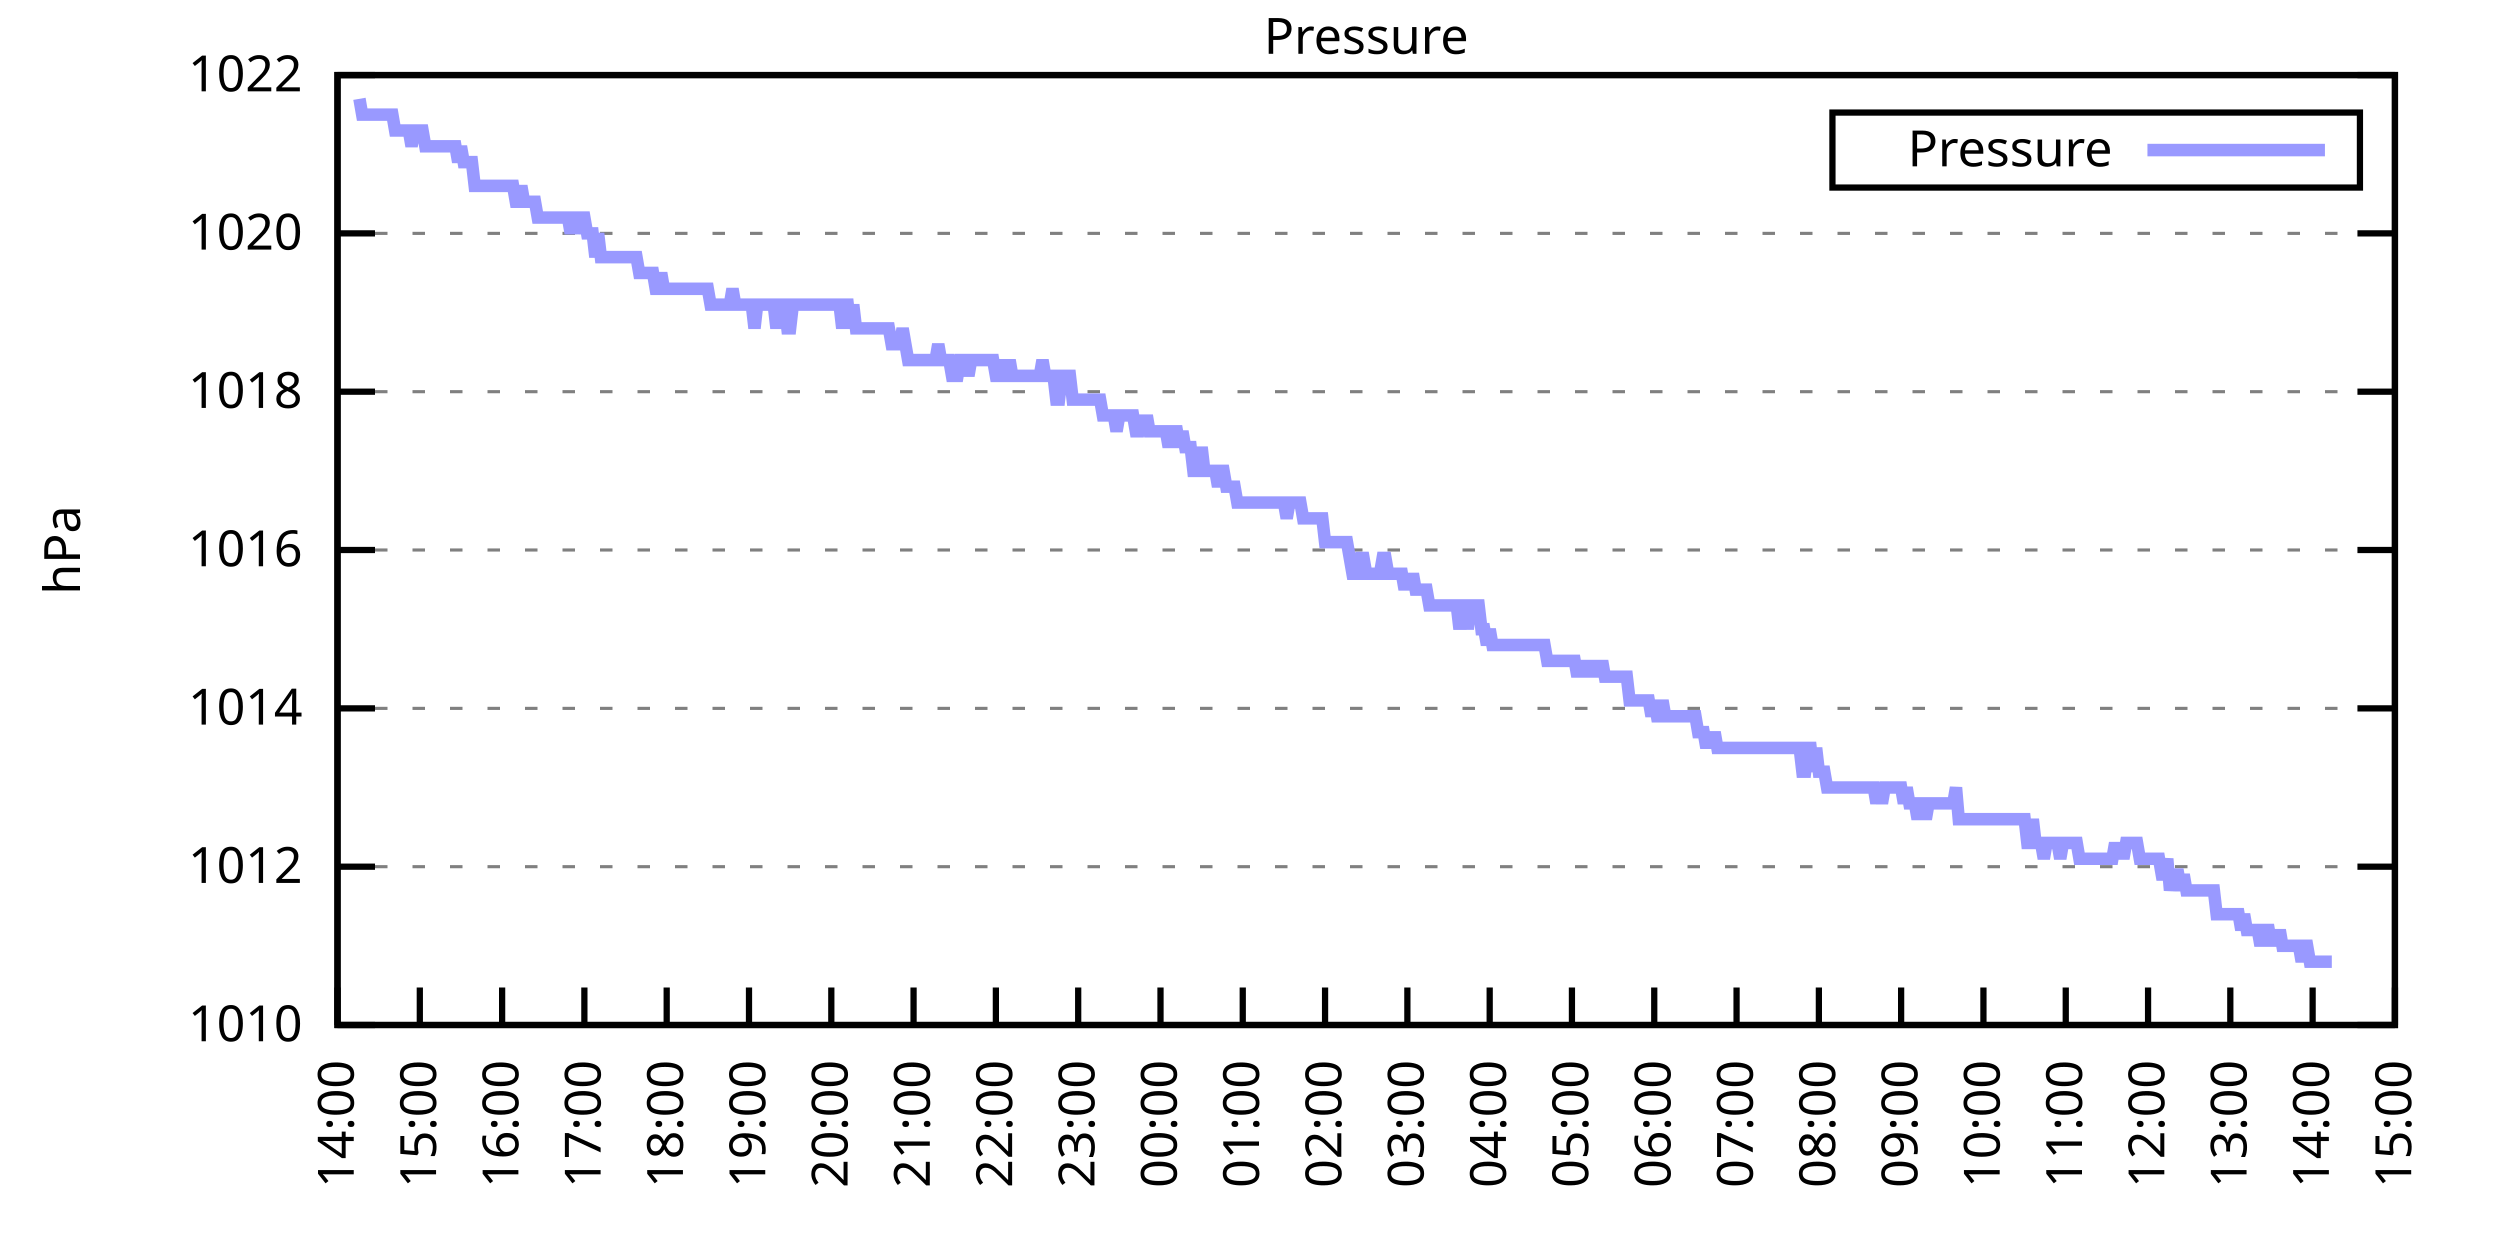
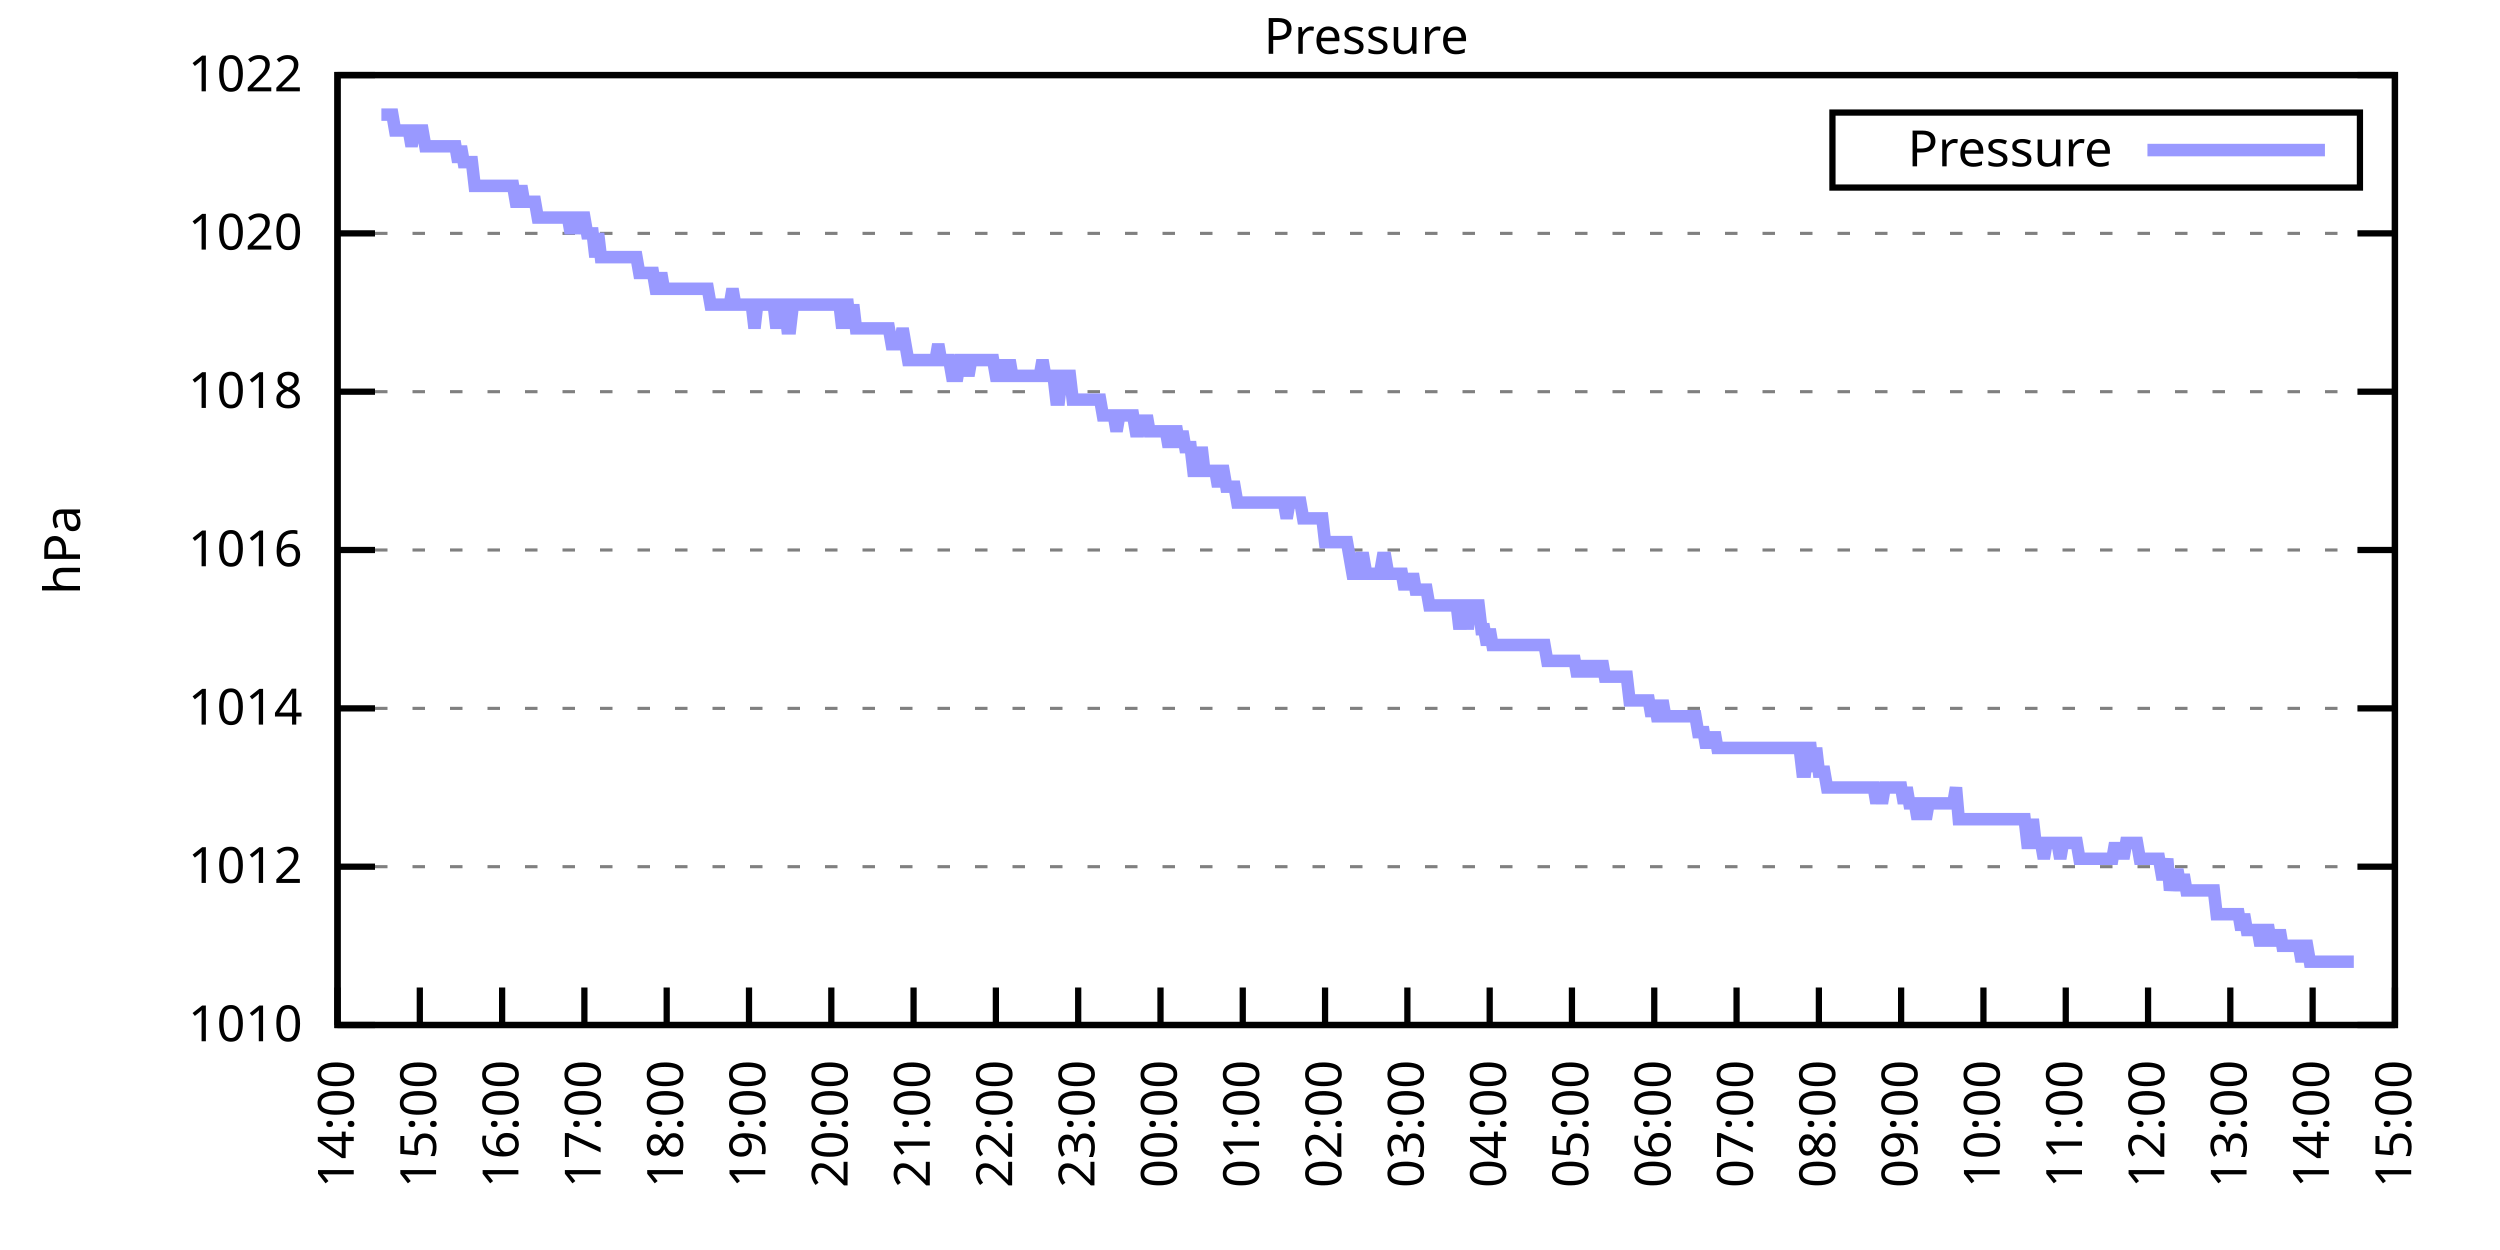
<svg xmlns="http://www.w3.org/2000/svg" xmlns:xlink="http://www.w3.org/1999/xlink" width="400" height="200" viewBox="0 0 400 200">
  <g id="gnuplot_canvas">
    <rect x="0" y="0" width="400" height="200" fill="none" />
    <defs>
      <circle id="gpDot" r="0.5" stroke-width="0.5" stroke="currentColor" />
      <path id="gpPt0" stroke-width="0.333" stroke="currentColor" d="M-1,0 h2 M0,-1 v2" />
      <path id="gpPt1" stroke-width="0.333" stroke="currentColor" d="M-1,-1 L1,1 M1,-1 L-1,1" />
      <path id="gpPt2" stroke-width="0.333" stroke="currentColor" d="M-1,0 L1,0 M0,-1 L0,1 M-1,-1 L1,1 M-1,1 L1,-1" />
      <rect id="gpPt3" stroke-width="0.333" stroke="currentColor" x="-1" y="-1" width="2" height="2" />
      <rect id="gpPt4" stroke-width="0.333" stroke="currentColor" fill="currentColor" x="-1" y="-1" width="2" height="2" />
      <circle id="gpPt5" stroke-width="0.333" stroke="currentColor" cx="0" cy="0" r="1" />
      <use xlink:href="#gpPt5" id="gpPt6" fill="currentColor" stroke="none" />
      <path id="gpPt7" stroke-width="0.333" stroke="currentColor" d="M0,-1.33 L-1.33,0.67 L1.33,0.67 z" />
      <use xlink:href="#gpPt7" id="gpPt8" fill="currentColor" stroke="none" />
      <use xlink:href="#gpPt7" id="gpPt9" stroke="currentColor" transform="rotate(180)" />
      <use xlink:href="#gpPt9" id="gpPt10" fill="currentColor" stroke="none" />
      <use xlink:href="#gpPt3" id="gpPt11" stroke="currentColor" transform="rotate(45)" />
      <use xlink:href="#gpPt11" id="gpPt12" fill="currentColor" stroke="none" />
      <path id="gpPt13" stroke-width="0.333" stroke="currentColor" d="M0,1.330 L1.265,0.411 L0.782,-1.067 L-0.782,-1.076 L-1.265,0.411 z" />
      <use xlink:href="#gpPt13" id="gpPt14" fill="currentColor" stroke="none" />
      <filter id="textbox" filterUnits="objectBoundingBox" x="0" y="0" height="1" width="1">
        <feFlood flood-color="white" flood-opacity="1" result="bgnd" />
        <feComposite in="SourceGraphic" in2="bgnd" operator="atop" />
      </filter>
      <filter id="greybox" filterUnits="objectBoundingBox" x="0" y="0" height="1" width="1">
        <feFlood flood-color="lightgrey" flood-opacity="1" result="grey" />
        <feComposite in="SourceGraphic" in2="grey" operator="atop" />
      </filter>
    </defs>
    <g fill="none" color="white" stroke="currentColor" stroke-width="1.00" stroke-linecap="butt" stroke-linejoin="miter">
</g>
    <g fill="none" color="black" stroke="currentColor" stroke-width="1.00" stroke-linecap="butt" stroke-linejoin="miter">
      <g stroke="none" shape-rendering="crispEdges">
        <polygon fill="rgb(255, 255, 255)" points="54.00,164.00 383.18,164.00 383.18,12.02 54.00,12.02 " />
      </g>
    </g>
    <g fill="none" color="black" stroke="currentColor" stroke-width="1.00" stroke-linecap="butt" stroke-linejoin="miter">
</g>
    <g fill="none" color="black" stroke="black" stroke-width="0.50" stroke-linecap="butt" stroke-linejoin="miter">
</g>
    <g fill="none" color="gray" stroke="currentColor" stroke-width="0.50" stroke-linecap="butt" stroke-linejoin="miter">
      <path stroke="gray" stroke-dasharray="2,4" class="gridline" d="M54.00,164.00 L383.19,164.00  " />
    </g>
    <g fill="none" color="gray" stroke="gray" stroke-width="1.00" stroke-linecap="butt" stroke-linejoin="miter">
</g>
    <g fill="none" color="black" stroke="currentColor" stroke-width="1.00" stroke-linecap="butt" stroke-linejoin="miter">
      <path stroke="black" d="M54.00,164.00 L60.00,164.00 M383.19,164.00 L377.19,164.00  " />
      <g transform="translate(48.40,166.60)" stroke="none" fill="black" font-family="Sans" font-size="8.00" text-anchor="end">
        <text>
          <tspan font-family="Sans"> 1010</tspan>
        </text>
      </g>
    </g>
    <g fill="none" color="black" stroke="currentColor" stroke-width="1.00" stroke-linecap="butt" stroke-linejoin="miter">
</g>
    <g fill="none" color="black" stroke="black" stroke-width="0.50" stroke-linecap="butt" stroke-linejoin="miter">
</g>
    <g fill="none" color="gray" stroke="currentColor" stroke-width="0.50" stroke-linecap="butt" stroke-linejoin="miter">
      <path stroke="gray" stroke-dasharray="2,4" class="gridline" d="M54.00,138.67 L383.19,138.67  " />
    </g>
    <g fill="none" color="gray" stroke="gray" stroke-width="1.00" stroke-linecap="butt" stroke-linejoin="miter">
</g>
    <g fill="none" color="black" stroke="currentColor" stroke-width="1.00" stroke-linecap="butt" stroke-linejoin="miter">
      <path stroke="black" d="M54.00,138.67 L60.00,138.67 M383.19,138.67 L377.19,138.67  " />
      <g transform="translate(48.40,141.27)" stroke="none" fill="black" font-family="Sans" font-size="8.00" text-anchor="end">
        <text>
          <tspan font-family="Sans"> 1012</tspan>
        </text>
      </g>
    </g>
    <g fill="none" color="black" stroke="currentColor" stroke-width="1.00" stroke-linecap="butt" stroke-linejoin="miter">
</g>
    <g fill="none" color="black" stroke="black" stroke-width="0.50" stroke-linecap="butt" stroke-linejoin="miter">
</g>
    <g fill="none" color="gray" stroke="currentColor" stroke-width="0.50" stroke-linecap="butt" stroke-linejoin="miter">
      <path stroke="gray" stroke-dasharray="2,4" class="gridline" d="M54.00,113.34 L383.19,113.34  " />
    </g>
    <g fill="none" color="gray" stroke="gray" stroke-width="1.00" stroke-linecap="butt" stroke-linejoin="miter">
</g>
    <g fill="none" color="black" stroke="currentColor" stroke-width="1.00" stroke-linecap="butt" stroke-linejoin="miter">
      <path stroke="black" d="M54.00,113.34 L60.00,113.34 M383.19,113.34 L377.19,113.34  " />
      <g transform="translate(48.40,115.94)" stroke="none" fill="black" font-family="Sans" font-size="8.00" text-anchor="end">
        <text>
          <tspan font-family="Sans"> 1014</tspan>
        </text>
      </g>
    </g>
    <g fill="none" color="black" stroke="currentColor" stroke-width="1.00" stroke-linecap="butt" stroke-linejoin="miter">
</g>
    <g fill="none" color="black" stroke="black" stroke-width="0.50" stroke-linecap="butt" stroke-linejoin="miter">
</g>
    <g fill="none" color="gray" stroke="currentColor" stroke-width="0.50" stroke-linecap="butt" stroke-linejoin="miter">
      <path stroke="gray" stroke-dasharray="2,4" class="gridline" d="M54.00,88.00 L383.19,88.00  " />
    </g>
    <g fill="none" color="gray" stroke="gray" stroke-width="1.00" stroke-linecap="butt" stroke-linejoin="miter">
</g>
    <g fill="none" color="black" stroke="currentColor" stroke-width="1.00" stroke-linecap="butt" stroke-linejoin="miter">
      <path stroke="black" d="M54.00,88.00 L60.00,88.00 M383.19,88.00 L377.19,88.00  " />
      <g transform="translate(48.40,90.60)" stroke="none" fill="black" font-family="Sans" font-size="8.00" text-anchor="end">
        <text>
          <tspan font-family="Sans"> 1016</tspan>
        </text>
      </g>
    </g>
    <g fill="none" color="black" stroke="currentColor" stroke-width="1.00" stroke-linecap="butt" stroke-linejoin="miter">
</g>
    <g fill="none" color="black" stroke="black" stroke-width="0.50" stroke-linecap="butt" stroke-linejoin="miter">
</g>
    <g fill="none" color="gray" stroke="currentColor" stroke-width="0.50" stroke-linecap="butt" stroke-linejoin="miter">
      <path stroke="gray" stroke-dasharray="2,4" class="gridline" d="M54.00,62.67 L383.19,62.67  " />
    </g>
    <g fill="none" color="gray" stroke="gray" stroke-width="1.00" stroke-linecap="butt" stroke-linejoin="miter">
</g>
    <g fill="none" color="black" stroke="currentColor" stroke-width="1.00" stroke-linecap="butt" stroke-linejoin="miter">
      <path stroke="black" d="M54.00,62.67 L60.00,62.67 M383.19,62.67 L377.19,62.67  " />
      <g transform="translate(48.40,65.27)" stroke="none" fill="black" font-family="Sans" font-size="8.00" text-anchor="end">
        <text>
          <tspan font-family="Sans"> 1018</tspan>
        </text>
      </g>
    </g>
    <g fill="none" color="black" stroke="currentColor" stroke-width="1.00" stroke-linecap="butt" stroke-linejoin="miter">
</g>
    <g fill="none" color="black" stroke="black" stroke-width="0.50" stroke-linecap="butt" stroke-linejoin="miter">
</g>
    <g fill="none" color="gray" stroke="currentColor" stroke-width="0.50" stroke-linecap="butt" stroke-linejoin="miter">
      <path stroke="gray" stroke-dasharray="2,4" class="gridline" d="M54.00,37.34 L383.19,37.34  " />
    </g>
    <g fill="none" color="gray" stroke="gray" stroke-width="1.00" stroke-linecap="butt" stroke-linejoin="miter">
</g>
    <g fill="none" color="black" stroke="currentColor" stroke-width="1.00" stroke-linecap="butt" stroke-linejoin="miter">
      <path stroke="black" d="M54.00,37.34 L60.00,37.34 M383.19,37.34 L377.19,37.34  " />
      <g transform="translate(48.40,39.94)" stroke="none" fill="black" font-family="Sans" font-size="8.00" text-anchor="end">
        <text>
          <tspan font-family="Sans"> 1020</tspan>
        </text>
      </g>
    </g>
    <g fill="none" color="black" stroke="currentColor" stroke-width="1.00" stroke-linecap="butt" stroke-linejoin="miter">
</g>
    <g fill="none" color="black" stroke="black" stroke-width="0.50" stroke-linecap="butt" stroke-linejoin="miter">
</g>
    <g fill="none" color="gray" stroke="currentColor" stroke-width="0.50" stroke-linecap="butt" stroke-linejoin="miter">
      <path stroke="gray" stroke-dasharray="2,4" class="gridline" d="M54.00,12.01 L383.19,12.01  " />
    </g>
    <g fill="none" color="gray" stroke="gray" stroke-width="1.00" stroke-linecap="butt" stroke-linejoin="miter">
</g>
    <g fill="none" color="black" stroke="currentColor" stroke-width="1.00" stroke-linecap="butt" stroke-linejoin="miter">
      <path stroke="black" d="M54.00,12.01 L60.00,12.01 M383.19,12.01 L377.19,12.01  " />
      <g transform="translate(48.40,14.61)" stroke="none" fill="black" font-family="Sans" font-size="8.00" text-anchor="end">
        <text>
          <tspan font-family="Sans"> 1022</tspan>
        </text>
      </g>
    </g>
    <g fill="none" color="black" stroke="currentColor" stroke-width="1.00" stroke-linecap="butt" stroke-linejoin="miter">
      <path stroke="black" d="M54.00,164.00 L54.00,158.00  " />
      <g transform="translate(56.60,169.60) rotate(270.00)" stroke="none" fill="black" font-family="Sans" font-size="8.00" text-anchor="end">
        <text>
          <tspan font-family="Sans">14:00</tspan>
        </text>
      </g>
    </g>
    <g fill="none" color="black" stroke="currentColor" stroke-width="1.00" stroke-linecap="butt" stroke-linejoin="miter">
      <path stroke="black" d="M67.17,164.00 L67.17,158.00  " />
      <g transform="translate(69.77,169.60) rotate(270.00)" stroke="none" fill="black" font-family="Sans" font-size="8.00" text-anchor="end">
        <text>
          <tspan font-family="Sans">15:00</tspan>
        </text>
      </g>
    </g>
    <g fill="none" color="black" stroke="currentColor" stroke-width="1.00" stroke-linecap="butt" stroke-linejoin="miter">
      <path stroke="black" d="M80.34,164.00 L80.34,158.00  " />
      <g transform="translate(82.94,169.60) rotate(270.00)" stroke="none" fill="black" font-family="Sans" font-size="8.00" text-anchor="end">
        <text>
          <tspan font-family="Sans">16:00</tspan>
        </text>
      </g>
    </g>
    <g fill="none" color="black" stroke="currentColor" stroke-width="1.00" stroke-linecap="butt" stroke-linejoin="miter">
      <path stroke="black" d="M93.50,164.00 L93.50,158.00  " />
      <g transform="translate(96.10,169.60) rotate(270.00)" stroke="none" fill="black" font-family="Sans" font-size="8.00" text-anchor="end">
        <text>
          <tspan font-family="Sans">17:00</tspan>
        </text>
      </g>
    </g>
    <g fill="none" color="black" stroke="currentColor" stroke-width="1.00" stroke-linecap="butt" stroke-linejoin="miter">
      <path stroke="black" d="M106.67,164.00 L106.67,158.00  " />
      <g transform="translate(109.27,169.60) rotate(270.00)" stroke="none" fill="black" font-family="Sans" font-size="8.00" text-anchor="end">
        <text>
          <tspan font-family="Sans">18:00</tspan>
        </text>
      </g>
    </g>
    <g fill="none" color="black" stroke="currentColor" stroke-width="1.00" stroke-linecap="butt" stroke-linejoin="miter">
      <path stroke="black" d="M119.84,164.00 L119.84,158.00  " />
      <g transform="translate(122.44,169.60) rotate(270.00)" stroke="none" fill="black" font-family="Sans" font-size="8.00" text-anchor="end">
        <text>
          <tspan font-family="Sans">19:00</tspan>
        </text>
      </g>
    </g>
    <g fill="none" color="black" stroke="currentColor" stroke-width="1.00" stroke-linecap="butt" stroke-linejoin="miter">
      <path stroke="black" d="M133.01,164.00 L133.01,158.00  " />
      <g transform="translate(135.61,169.60) rotate(270.00)" stroke="none" fill="black" font-family="Sans" font-size="8.00" text-anchor="end">
        <text>
          <tspan font-family="Sans">20:00</tspan>
        </text>
      </g>
    </g>
    <g fill="none" color="black" stroke="currentColor" stroke-width="1.00" stroke-linecap="butt" stroke-linejoin="miter">
      <path stroke="black" d="M146.17,164.00 L146.17,158.00  " />
      <g transform="translate(148.77,169.60) rotate(270.00)" stroke="none" fill="black" font-family="Sans" font-size="8.00" text-anchor="end">
        <text>
          <tspan font-family="Sans">21:00</tspan>
        </text>
      </g>
    </g>
    <g fill="none" color="black" stroke="currentColor" stroke-width="1.00" stroke-linecap="butt" stroke-linejoin="miter">
      <path stroke="black" d="M159.34,164.00 L159.34,158.00  " />
      <g transform="translate(161.94,169.60) rotate(270.00)" stroke="none" fill="black" font-family="Sans" font-size="8.00" text-anchor="end">
        <text>
          <tspan font-family="Sans">22:00</tspan>
        </text>
      </g>
    </g>
    <g fill="none" color="black" stroke="currentColor" stroke-width="1.00" stroke-linecap="butt" stroke-linejoin="miter">
      <path stroke="black" d="M172.51,164.00 L172.51,158.00  " />
      <g transform="translate(175.11,169.60) rotate(270.00)" stroke="none" fill="black" font-family="Sans" font-size="8.00" text-anchor="end">
        <text>
          <tspan font-family="Sans">23:00</tspan>
        </text>
      </g>
    </g>
    <g fill="none" color="black" stroke="currentColor" stroke-width="1.00" stroke-linecap="butt" stroke-linejoin="miter">
      <path stroke="black" d="M185.68,164.00 L185.68,158.00  " />
      <g transform="translate(188.28,169.60) rotate(270.00)" stroke="none" fill="black" font-family="Sans" font-size="8.00" text-anchor="end">
        <text>
          <tspan font-family="Sans">00:00</tspan>
        </text>
      </g>
    </g>
    <g fill="none" color="black" stroke="currentColor" stroke-width="1.00" stroke-linecap="butt" stroke-linejoin="miter">
      <path stroke="black" d="M198.84,164.00 L198.84,158.00  " />
      <g transform="translate(201.44,169.60) rotate(270.00)" stroke="none" fill="black" font-family="Sans" font-size="8.00" text-anchor="end">
        <text>
          <tspan font-family="Sans">01:00</tspan>
        </text>
      </g>
    </g>
    <g fill="none" color="black" stroke="currentColor" stroke-width="1.00" stroke-linecap="butt" stroke-linejoin="miter">
      <path stroke="black" d="M212.01,164.00 L212.01,158.00  " />
      <g transform="translate(214.61,169.60) rotate(270.00)" stroke="none" fill="black" font-family="Sans" font-size="8.00" text-anchor="end">
        <text>
          <tspan font-family="Sans">02:00</tspan>
        </text>
      </g>
    </g>
    <g fill="none" color="black" stroke="currentColor" stroke-width="1.00" stroke-linecap="butt" stroke-linejoin="miter">
      <path stroke="black" d="M225.18,164.00 L225.18,158.00  " />
      <g transform="translate(227.78,169.60) rotate(270.00)" stroke="none" fill="black" font-family="Sans" font-size="8.00" text-anchor="end">
        <text>
          <tspan font-family="Sans">03:00</tspan>
        </text>
      </g>
    </g>
    <g fill="none" color="black" stroke="currentColor" stroke-width="1.00" stroke-linecap="butt" stroke-linejoin="miter">
      <path stroke="black" d="M238.35,164.00 L238.35,158.00  " />
      <g transform="translate(240.95,169.60) rotate(270.00)" stroke="none" fill="black" font-family="Sans" font-size="8.00" text-anchor="end">
        <text>
          <tspan font-family="Sans">04:00</tspan>
        </text>
      </g>
    </g>
    <g fill="none" color="black" stroke="currentColor" stroke-width="1.00" stroke-linecap="butt" stroke-linejoin="miter">
      <path stroke="black" d="M251.51,164.00 L251.51,158.00  " />
      <g transform="translate(254.11,169.60) rotate(270.00)" stroke="none" fill="black" font-family="Sans" font-size="8.00" text-anchor="end">
        <text>
          <tspan font-family="Sans">05:00</tspan>
        </text>
      </g>
    </g>
    <g fill="none" color="black" stroke="currentColor" stroke-width="1.00" stroke-linecap="butt" stroke-linejoin="miter">
      <path stroke="black" d="M264.68,164.00 L264.68,158.00  " />
      <g transform="translate(267.28,169.60) rotate(270.00)" stroke="none" fill="black" font-family="Sans" font-size="8.00" text-anchor="end">
        <text>
          <tspan font-family="Sans">06:00</tspan>
        </text>
      </g>
    </g>
    <g fill="none" color="black" stroke="currentColor" stroke-width="1.00" stroke-linecap="butt" stroke-linejoin="miter">
      <path stroke="black" d="M277.85,164.00 L277.85,158.00  " />
      <g transform="translate(280.45,169.60) rotate(270.00)" stroke="none" fill="black" font-family="Sans" font-size="8.00" text-anchor="end">
        <text>
          <tspan font-family="Sans">07:00</tspan>
        </text>
      </g>
    </g>
    <g fill="none" color="black" stroke="currentColor" stroke-width="1.00" stroke-linecap="butt" stroke-linejoin="miter">
      <path stroke="black" d="M291.02,164.00 L291.02,158.00  " />
      <g transform="translate(293.62,169.60) rotate(270.00)" stroke="none" fill="black" font-family="Sans" font-size="8.00" text-anchor="end">
        <text>
          <tspan font-family="Sans">08:00</tspan>
        </text>
      </g>
    </g>
    <g fill="none" color="black" stroke="currentColor" stroke-width="1.00" stroke-linecap="butt" stroke-linejoin="miter">
      <path stroke="black" d="M304.18,164.00 L304.18,158.00  " />
      <g transform="translate(306.78,169.60) rotate(270.00)" stroke="none" fill="black" font-family="Sans" font-size="8.00" text-anchor="end">
        <text>
          <tspan font-family="Sans">09:00</tspan>
        </text>
      </g>
    </g>
    <g fill="none" color="black" stroke="currentColor" stroke-width="1.00" stroke-linecap="butt" stroke-linejoin="miter">
      <path stroke="black" d="M317.35,164.00 L317.35,158.00  " />
      <g transform="translate(319.95,169.60) rotate(270.00)" stroke="none" fill="black" font-family="Sans" font-size="8.00" text-anchor="end">
        <text>
          <tspan font-family="Sans">10:00</tspan>
        </text>
      </g>
    </g>
    <g fill="none" color="black" stroke="currentColor" stroke-width="1.00" stroke-linecap="butt" stroke-linejoin="miter">
      <path stroke="black" d="M330.52,164.00 L330.52,158.00  " />
      <g transform="translate(333.12,169.60) rotate(270.00)" stroke="none" fill="black" font-family="Sans" font-size="8.00" text-anchor="end">
        <text>
          <tspan font-family="Sans">11:00</tspan>
        </text>
      </g>
    </g>
    <g fill="none" color="black" stroke="currentColor" stroke-width="1.00" stroke-linecap="butt" stroke-linejoin="miter">
      <path stroke="black" d="M343.69,164.00 L343.69,158.00  " />
      <g transform="translate(346.29,169.60) rotate(270.00)" stroke="none" fill="black" font-family="Sans" font-size="8.00" text-anchor="end">
        <text>
          <tspan font-family="Sans">12:00</tspan>
        </text>
      </g>
    </g>
    <g fill="none" color="black" stroke="currentColor" stroke-width="1.00" stroke-linecap="butt" stroke-linejoin="miter">
      <path stroke="black" d="M356.85,164.00 L356.85,158.00  " />
      <g transform="translate(359.45,169.60) rotate(270.00)" stroke="none" fill="black" font-family="Sans" font-size="8.00" text-anchor="end">
        <text>
          <tspan font-family="Sans">13:00</tspan>
        </text>
      </g>
    </g>
    <g fill="none" color="black" stroke="currentColor" stroke-width="1.00" stroke-linecap="butt" stroke-linejoin="miter">
      <path stroke="black" d="M370.02,164.00 L370.02,158.00  " />
      <g transform="translate(372.62,169.60) rotate(270.00)" stroke="none" fill="black" font-family="Sans" font-size="8.00" text-anchor="end">
        <text>
          <tspan font-family="Sans">14:00</tspan>
        </text>
      </g>
    </g>
    <g fill="none" color="black" stroke="currentColor" stroke-width="1.00" stroke-linecap="butt" stroke-linejoin="miter">
      <path stroke="black" d="M383.19,164.00 L383.19,158.00  " />
      <g transform="translate(385.79,169.60) rotate(270.00)" stroke="none" fill="black" font-family="Sans" font-size="8.00" text-anchor="end">
        <text>
          <tspan font-family="Sans">15:00</tspan>
        </text>
      </g>
    </g>
    <g fill="none" color="black" stroke="currentColor" stroke-width="1.00" stroke-linecap="butt" stroke-linejoin="miter">
</g>
    <g fill="none" color="black" stroke="currentColor" stroke-width="1.00" stroke-linecap="butt" stroke-linejoin="miter">
      <path stroke="black" d="M54.00,12.01 L54.00,164.00 L383.19,164.00 L383.19,12.01 L54.00,12.01 Z  " />
    </g>
    <g fill="none" color="black" stroke="currentColor" stroke-width="1.00" stroke-linecap="butt" stroke-linejoin="miter">
</g>
    <g fill="none" color="black" stroke="currentColor" stroke-width="1.00" stroke-linecap="butt" stroke-linejoin="miter">
      <path stroke="black" d="M293.19,30.01 L293.19,18.01 L377.59,18.01 L377.59,30.01 L293.19,30.01 Z  " />
    </g>
    <g id="Pressure_plot_1">
      <g fill="none" color="white" stroke="black" stroke-width="2.00" stroke-linecap="butt" stroke-linejoin="miter">
</g>
      <g fill="none" color="black" stroke="currentColor" stroke-width="2.00" stroke-linecap="butt" stroke-linejoin="miter">
        <g transform="translate(337.99,26.61)" stroke="none" fill="black" font-family="Sans" font-size="8.00" text-anchor="end">
          <text>
            <tspan font-family="Sans">Pressure</tspan>
          </text>
        </g>
      </g>
      <g fill="none" color="black" stroke="currentColor" stroke-width="2.00" stroke-linecap="butt" stroke-linejoin="miter">
-         <path stroke="rgb(153, 153, 255)" d="M343.59,24.01 L371.99,24.01 M57.51,15.81 L57.95,18.34 L58.39,18.34 L58.83,18.34 L59.27,18.34 L59.71,18.34   L60.14,18.34 L60.58,18.34 L61.02,18.34 L61.46,18.34 L61.90,18.34 L62.34,18.34 L62.78,18.34 L63.22,20.88   L63.66,20.88 L64.10,20.88 L64.53,20.88 L64.97,20.88 L65.41,20.88 L65.85,23.41 L66.29,20.88 L66.73,20.88   L67.17,20.88 L67.61,20.88 L68.05,23.41 L68.48,23.41 L68.92,23.41 L69.36,23.41 L69.80,23.41 L70.24,23.41   L70.68,23.41 L71.12,23.41 L71.56,23.41 L72.00,23.41 L72.43,23.41 L72.87,23.41 L73.31,25.94 L73.75,23.41   L74.19,25.94 L74.63,25.94 L75.07,25.94 L75.51,25.94 L75.95,29.74 L76.38,29.74 L76.82,29.74 L77.26,29.74   L77.70,29.74 L78.14,29.74 L78.58,29.74 L79.02,29.74 L79.46,29.74 L79.90,29.74 L80.34,29.74 L80.77,29.74   L81.21,29.74 L81.65,29.74 L82.09,29.74 L82.53,32.28 L82.97,32.28 L83.41,29.74 L83.85,32.28 L84.29,32.28   L84.72,32.28 L85.16,32.28 L85.60,32.28 L86.04,34.81 L86.48,34.81 L86.92,34.81 L87.36,34.81 L87.80,34.81   L88.24,34.81 L88.67,34.81 L89.11,34.81 L89.55,34.81 L89.99,34.81 L90.43,34.81 L90.87,34.81 L91.31,37.34   L91.75,34.81 L92.19,34.81 L92.62,37.34 L93.06,34.81 L93.50,34.81 L93.94,37.34 L94.38,37.34 L94.82,37.34   L95.26,41.14 L95.70,37.34 L96.14,41.14 L96.58,41.14 L97.01,41.14 L97.45,41.14 L97.89,41.14 L98.33,41.14   L98.77,41.14 L99.21,41.14 L99.65,41.14 L100.09,41.14 L100.53,41.14 L100.96,41.14 L101.40,41.14 L101.84,41.14   L102.28,43.67 L102.72,43.67 L103.16,43.67 L103.60,43.67 L104.04,43.67 L104.48,43.67 L104.91,46.21 L105.35,46.21   L105.79,43.67 L106.23,46.21 L106.67,46.21 L107.11,46.21 L107.55,46.21 L107.99,46.21 L108.43,46.21 L108.87,46.21   L109.30,46.21 L109.74,46.21 L110.18,46.21 L110.62,46.21 L111.06,46.21 L111.50,46.21 L111.94,46.21 L112.38,46.21   L112.82,46.21 L113.25,46.21 L113.69,48.74 L114.13,48.74 L114.57,48.74 L115.01,48.74 L115.45,48.74 L115.89,48.74   L116.33,48.74 L116.77,48.74 L117.20,46.21 L117.64,48.74 L118.08,48.74 L118.52,48.74 L118.96,48.74 L119.40,48.74   L119.84,48.74 L120.28,48.74 L120.72,52.54 L121.15,48.74 L121.59,48.74 L122.03,48.74 L122.47,48.74 L122.91,48.74   L123.35,48.74 L123.79,48.74 L124.23,52.54 L124.67,48.74 L125.11,48.74 L125.54,48.74 L125.98,52.54 L126.42,52.54   L126.86,48.74 L127.30,48.74 L127.74,48.74 L128.18,48.74 L128.62,48.74 L129.06,48.74 L129.49,48.74 L129.93,48.74   L130.37,48.74 L130.81,48.74 L131.25,48.74 L131.69,48.74 L132.13,48.74 L132.57,48.74 L133.01,48.74 L133.44,48.74   L133.88,48.74 L134.32,48.74 L134.76,52.54 L135.20,48.74 L135.64,48.74 L136.08,52.54 L136.52,48.74 L136.96,52.54   L137.39,52.54 L137.83,52.54 L138.27,52.54 L138.71,52.54 L139.15,52.54 L139.59,52.54 L140.03,52.54 L140.47,52.54   L140.91,52.54 L141.35,52.54 L141.78,52.54 L142.22,52.54 L142.66,55.07 L143.10,55.07 L143.54,55.07 L143.98,55.07   L144.42,52.54 L144.86,55.07 L145.30,57.61 L145.73,57.61 L146.17,57.61 L146.61,57.61 L147.05,57.61 L147.49,57.61   L147.93,57.61 L148.37,57.61 L148.81,57.61 L149.25,57.61 L149.68,57.61 L150.12,55.07 L150.56,57.61 L151.00,57.61   L151.44,57.61 L151.88,57.61 L152.32,60.14 L152.76,60.14 L153.20,60.14 L153.63,57.61 L154.07,57.61 L154.51,57.61   L154.95,60.14 L155.39,57.61 L155.83,57.61 L156.27,57.61 L156.71,57.61 L157.15,57.61 L157.59,57.61 L158.02,57.61   L158.46,57.61 L158.90,57.61 L159.34,60.14 L159.78,60.14 L160.22,57.61 L160.66,60.14 L161.10,60.14 L161.54,57.61   L161.97,60.14 L162.41,60.14 L162.85,60.14 L163.29,60.14 L163.73,60.14 L164.17,60.14 L164.61,60.14 L165.05,60.14   L165.49,60.14 L165.92,60.14 L166.36,60.14 L166.80,57.61 L167.24,60.14 L167.68,60.14 L168.12,60.14 L168.56,60.14   L169.00,63.94 L169.44,63.94 L169.87,60.14 L170.31,60.14 L170.75,60.14 L171.19,60.14 L171.63,63.94 L172.07,63.94   L172.51,63.94 L172.95,63.94 L173.39,63.94 L173.83,63.94 L174.26,63.94 L174.70,63.94 L175.14,63.94 L175.58,63.94   L176.02,63.94 L176.46,66.47 L176.90,66.47 L177.34,66.47 L177.78,66.47 L178.21,66.47 L178.65,69.01 L179.09,66.47   L179.53,66.47 L179.97,66.47 L180.41,66.47 L180.85,66.47 L181.29,66.47 L181.73,69.01 L182.16,69.01 L182.60,66.47   L183.04,69.01 L183.48,66.47 L183.92,69.01 L184.36,69.01 L184.80,69.01 L185.24,69.01 L185.68,69.01 L186.11,69.01   L186.55,69.01 L186.99,71.54 L187.43,69.01 L187.87,69.01 L188.31,69.01 L188.75,71.54 L189.19,69.01 L189.63,71.54   L190.07,71.54 L190.50,71.54 L190.94,75.34 L191.38,75.34 L191.82,75.34 L192.26,71.54 L192.70,75.34 L193.14,75.34   L193.58,75.34 L194.02,75.34 L194.45,75.34 L194.89,77.87 L195.33,75.34 L195.77,75.34 L196.21,77.87 L196.65,77.87   L197.09,77.87 L197.53,77.87 L197.97,80.41 L198.40,80.41 L198.84,80.41 L199.28,80.41 L199.72,80.41 L200.16,80.41   L200.60,80.41 L201.04,80.41 L201.48,80.41 L201.92,80.41 L202.35,80.41 L202.79,80.41 L203.23,80.41 L203.67,80.41   L204.11,80.41 L204.55,80.41 L204.99,80.41 L205.43,80.41 L205.87,82.94 L206.31,80.41 L206.74,80.41 L207.18,80.41   L207.62,80.41 L208.06,80.41 L208.50,82.94 L208.94,82.94 L209.38,82.94 L209.82,82.94 L210.26,82.94 L210.69,82.94   L211.13,82.94 L211.57,82.94 L212.01,86.74 L212.45,86.74 L212.89,86.74 L213.33,86.74 L213.77,86.74 L214.21,86.74   L214.64,86.74 L215.08,86.74 L215.52,86.74 L215.96,89.27 L216.40,91.80 L216.84,91.80 L217.28,91.80 L217.72,89.27   L218.16,89.27 L218.60,91.80 L219.03,91.80 L219.47,91.80 L219.91,91.80 L220.35,91.80 L220.79,91.80 L221.23,89.27   L221.67,89.27 L222.11,91.80 L222.55,91.80 L222.98,91.80 L223.42,91.80 L223.86,91.80 L224.30,91.80 L224.74,94.34   L225.18,91.80 L225.62,94.34 L226.06,91.80 L226.50,94.34 L226.93,94.34 L227.37,94.34 L227.81,94.34 L228.25,94.34   L228.69,96.87 L229.13,96.87 L229.57,96.87 L230.01,96.87 L230.45,96.87 L230.88,96.87 L231.32,96.87 L231.76,96.87   L232.20,96.87 L232.64,96.87 L233.08,96.87 L233.52,100.67 L233.96,96.87 L234.40,96.87 L234.84,100.67 L235.27,96.87   L235.71,96.87 L236.15,96.87 L236.59,96.87 L237.03,100.67 L237.47,100.67 L237.91,103.20 L238.35,100.67 L238.79,103.20   L239.22,103.20 L239.66,103.20 L240.10,103.20 L240.54,103.20 L240.98,103.20 L241.42,103.20 L241.86,103.20 L242.30,103.20   L242.74,103.20 L243.17,103.20 L243.61,103.20 L244.05,103.20 L244.49,103.20 L244.93,103.20 L245.37,103.20 L245.81,103.20   L246.25,103.20 L246.69,103.20 L247.12,103.20 L247.56,105.74 L248.00,105.74 L248.44,105.74 L248.88,105.74 L249.32,105.74   L249.76,105.74 L250.20,105.74 L250.64,105.74 L251.08,105.74 L251.51,105.74 L251.95,105.74 L252.39,108.27 L252.83,105.74   L253.27,108.27 L253.71,105.74 L254.15,108.27 L254.59,105.74 L255.03,108.27 L255.46,105.74 L255.90,108.27 L256.34,105.74   L256.78,108.27 L257.22,108.27 L257.66,108.27 L258.10,108.27 L258.54,108.27 L258.98,108.27 L259.41,108.27 L259.85,108.27   L260.29,108.27 L260.73,112.07 L261.17,112.07 L261.61,112.07 L262.05,112.07 L262.49,112.07 L262.93,112.07 L263.36,112.07   L263.80,112.07 L264.24,114.60 L264.68,112.07 L265.12,114.60 L265.56,114.60 L266.00,112.07 L266.44,114.60 L266.88,114.60   L267.32,114.60 L267.75,114.60 L268.19,114.60 L268.63,114.60 L269.07,114.60 L269.51,114.60 L269.95,114.60 L270.39,114.60   L270.83,114.60 L271.27,114.60 L271.70,117.14 L272.14,117.14 L272.58,117.14 L273.02,119.67 L273.46,117.14 L273.90,119.67   L274.34,117.14 L274.78,119.67 L275.22,119.67 L275.65,119.67 L276.09,119.67 L276.53,119.67 L276.97,119.67 L277.41,119.67   L277.85,119.67 L278.29,119.67 L278.73,119.67 L279.17,119.67 L279.60,119.67 L280.04,119.67 L280.48,119.67 L280.92,119.67   L281.36,119.67 L281.80,119.67 L282.24,119.67 L282.68,119.67 L283.12,119.67 L283.56,119.67 L283.99,119.67 L284.43,119.67   L284.87,119.67 L285.31,119.67 L285.75,119.67 L286.19,119.67 L286.63,119.67 L287.07,119.67 L287.51,119.67 L287.94,119.67   L288.38,123.47 L288.82,123.47 L289.26,119.67 L289.70,119.67 L290.14,123.47 L290.58,119.67 L291.02,123.47 L291.46,123.47   L291.89,123.47 L292.33,126.00 L292.77,126.00 L293.21,126.00 L293.65,126.00 L294.09,126.00 L294.53,126.00 L294.97,126.00   L295.41,126.00 L295.84,126.00 L296.28,126.00 L296.72,126.00 L297.16,126.00 L297.60,126.00 L298.04,126.00 L298.48,126.00   L298.92,126.00 L299.36,126.00 L299.80,126.00 L300.23,128.54 L300.67,126.00 L301.11,128.54 L301.55,126.00 L301.99,126.00   L302.43,126.00 L302.87,126.00 L303.31,126.00 L303.75,126.00 L304.18,126.00 L304.62,128.54 L305.06,126.00 L305.50,128.54   L305.94,128.54 L306.38,128.54 L306.82,131.07 L307.26,128.54 L307.70,128.54 L308.13,131.07 L308.57,128.54 L309.01,128.54   L309.45,128.54 L309.89,128.54 L310.33,128.54 L310.77,128.54 L311.21,128.54 L311.65,128.54 L312.08,128.54 L312.52,128.54   L312.96,126.00 L313.40,131.07 L313.84,131.07 L314.28,131.07 L314.72,131.07 L315.16,131.07 L315.60,131.07 L316.04,131.07   L316.47,131.07 L316.91,131.07 L317.35,131.07 L317.79,131.07 L318.23,131.07 L318.67,131.07 L319.11,131.07 L319.55,131.07   L319.99,131.07 L320.42,131.07 L320.86,131.07 L321.30,131.07 L321.74,131.07 L322.18,131.07 L322.62,131.07 L323.06,131.07   L323.50,131.07 L323.94,131.07 L324.37,134.87 L324.81,134.87 L325.25,131.07 L325.69,134.87 L326.13,134.87 L326.57,134.87   L327.01,137.40 L327.45,134.87 L327.89,134.87 L328.33,134.87 L328.76,134.87 L329.20,134.87 L329.64,137.40 L330.08,134.87   L330.52,134.87 L330.96,134.87 L331.40,134.87 L331.84,134.87 L332.28,134.87 L332.71,137.40 L333.15,137.40 L333.59,137.40   L334.03,137.40 L334.47,137.40 L334.91,137.40 L335.35,137.40 L335.79,137.40 L336.23,137.40 L336.66,137.40 L337.10,137.40   L337.54,137.40 L337.98,137.40 L338.42,134.87 L338.86,137.40 L339.30,134.87 L339.74,137.40 L340.18,134.87 L340.61,134.87   L341.05,134.87 L341.49,134.87 L341.93,134.87 L342.37,137.40 L342.81,137.40 L343.25,137.40 L343.69,137.40 L344.13,137.40   L344.57,137.40 L345.00,137.40 L345.44,137.40 L345.88,139.93 L346.32,139.93 L346.76,137.40 L347.20,142.47 L347.64,139.93   L348.08,139.93 L348.52,139.93 L348.95,142.47 L349.39,139.93 L349.83,142.47 L350.27,142.47 L350.71,142.47 L351.15,142.47   L351.59,142.47 L352.03,142.47 L352.47,142.47 L352.90,142.47 L353.34,142.47 L353.78,142.47 L354.22,142.47 L354.66,146.27   L355.10,146.27 L355.54,146.27 L355.98,146.27 L356.42,146.27 L356.85,146.27 L357.29,146.27 L357.73,146.27 L358.17,146.27   L358.61,148.80 L359.05,146.27 L359.49,148.80 L359.93,148.80 L360.37,148.80 L360.81,148.80 L361.24,148.80 L361.68,151.33   L362.12,148.80 L362.56,148.80 L363.00,148.80 L363.44,151.33 L363.88,148.80 L364.32,151.33 L364.76,148.80 L365.19,151.33   L365.63,151.33 L366.07,151.33 L366.51,151.33 L366.95,151.33 L367.39,151.33 L367.83,151.33 L368.27,153.87 L368.71,151.33   L369.14,151.33 L369.58,153.87 L370.02,153.87 L370.46,153.87 L370.90,153.87 L371.34,153.87 L371.78,153.87 L372.22,153.87   L372.66,153.87 L373.09,153.87  " />
+         <path stroke="rgb(153, 153, 255)" d="M343.59,24.01 L371.99,24.01 M61.02,18.34 L61.46,18.34 L61.90,18.34 L62.34,18.34 L62.78,18.34 L63.22,20.88   L63.66,20.88 L64.10,20.88 L64.53,20.88 L64.97,20.88 L65.41,20.88 L65.85,23.41 L66.29,20.88 L66.73,20.88   L67.17,20.88 L67.61,20.88 L68.05,23.41 L68.48,23.41 L68.92,23.41 L69.36,23.41 L69.80,23.41 L70.24,23.41   L70.68,23.41 L71.12,23.41 L71.56,23.41 L72.00,23.41 L72.43,23.41 L72.87,23.41 L73.31,25.94 L73.75,23.41   L74.19,25.94 L74.63,25.94 L75.07,25.94 L75.51,25.94 L75.95,29.74 L76.38,29.74 L76.82,29.74 L77.26,29.74   L77.70,29.74 L78.14,29.74 L78.58,29.74 L79.02,29.74 L79.46,29.74 L79.90,29.74 L80.34,29.74 L80.77,29.74   L81.21,29.74 L81.65,29.74 L82.09,29.74 L82.53,32.28 L82.97,32.28 L83.41,29.74 L83.85,32.28 L84.29,32.28   L84.72,32.28 L85.16,32.28 L85.60,32.28 L86.04,34.81 L86.48,34.81 L86.92,34.81 L87.36,34.81 L87.80,34.81   L88.24,34.81 L88.67,34.81 L89.11,34.81 L89.55,34.81 L89.99,34.81 L90.43,34.81 L90.87,34.81 L91.31,37.34   L91.75,34.81 L92.19,34.81 L92.62,37.34 L93.06,34.81 L93.50,34.81 L93.94,37.34 L94.38,37.34 L94.82,37.34   L95.26,41.14 L95.70,37.34 L96.14,41.14 L96.58,41.14 L97.01,41.14 L97.45,41.14 L97.89,41.14 L98.33,41.14   L98.77,41.14 L99.21,41.14 L99.65,41.14 L100.09,41.14 L100.53,41.14 L100.96,41.14 L101.40,41.14 L101.84,41.14   L102.28,43.67 L102.72,43.67 L103.16,43.67 L103.60,43.67 L104.04,43.67 L104.48,43.67 L104.91,46.21 L105.35,46.21   L105.79,43.67 L106.23,46.21 L106.67,46.21 L107.11,46.21 L107.55,46.21 L107.99,46.21 L108.43,46.21 L108.87,46.21   L109.30,46.21 L109.74,46.21 L110.18,46.21 L110.62,46.21 L111.06,46.21 L111.50,46.21 L111.94,46.21 L112.38,46.21   L112.82,46.21 L113.25,46.21 L113.69,48.74 L114.13,48.74 L114.57,48.74 L115.01,48.74 L115.45,48.74 L115.89,48.74   L116.33,48.74 L116.77,48.74 L117.20,46.21 L117.64,48.74 L118.08,48.74 L118.52,48.74 L118.96,48.74 L119.40,48.74   L119.84,48.74 L120.28,48.74 L120.72,52.54 L121.15,48.74 L121.59,48.74 L122.03,48.74 L122.47,48.74 L122.91,48.74   L123.35,48.74 L123.79,48.74 L124.23,52.54 L124.67,48.74 L125.11,48.74 L125.54,48.74 L125.98,52.54 L126.42,52.54   L126.86,48.74 L127.30,48.74 L127.74,48.74 L128.18,48.74 L128.62,48.74 L129.06,48.74 L129.49,48.74 L129.93,48.74   L130.37,48.74 L130.81,48.74 L131.25,48.74 L131.69,48.74 L132.13,48.74 L132.57,48.74 L133.01,48.74 L133.44,48.74   L133.88,48.74 L134.32,48.74 L134.76,52.54 L135.20,48.74 L135.64,48.74 L136.08,52.54 L136.52,48.74 L136.96,52.54   L137.39,52.54 L137.83,52.54 L138.27,52.54 L138.71,52.54 L139.15,52.54 L139.59,52.54 L140.03,52.54 L140.47,52.54   L140.91,52.54 L141.35,52.54 L141.78,52.54 L142.22,52.54 L142.66,55.07 L143.10,55.07 L143.54,55.07 L143.98,55.07   L144.42,52.54 L144.86,55.07 L145.30,57.61 L145.73,57.61 L146.17,57.61 L146.61,57.61 L147.05,57.61 L147.49,57.61   L147.93,57.61 L148.37,57.61 L148.81,57.61 L149.25,57.61 L149.68,57.61 L150.12,55.07 L150.56,57.61 L151.00,57.61   L151.44,57.61 L151.88,57.61 L152.32,60.14 L152.76,60.14 L153.20,60.14 L153.63,57.61 L154.07,57.61 L154.51,57.61   L154.95,60.14 L155.39,57.61 L155.83,57.61 L156.27,57.61 L156.71,57.61 L157.15,57.61 L157.59,57.61 L158.02,57.61   L158.46,57.61 L158.90,57.61 L159.34,60.14 L159.78,60.14 L160.22,57.61 L160.66,60.14 L161.10,60.14 L161.54,57.61   L161.97,60.14 L162.41,60.14 L162.85,60.14 L163.29,60.14 L163.73,60.14 L164.17,60.14 L164.61,60.14 L165.05,60.14   L165.49,60.14 L165.92,60.14 L166.36,60.14 L166.80,57.61 L167.24,60.14 L167.68,60.14 L168.12,60.14 L168.56,60.14   L169.00,63.94 L169.44,63.94 L169.87,60.14 L170.31,60.14 L170.75,60.14 L171.19,60.14 L171.63,63.94 L172.07,63.94   L172.51,63.94 L172.95,63.94 L173.39,63.94 L173.83,63.94 L174.26,63.94 L174.70,63.94 L175.14,63.94 L175.58,63.94   L176.02,63.94 L176.46,66.47 L176.90,66.47 L177.34,66.47 L177.78,66.47 L178.21,66.47 L178.65,69.01 L179.09,66.47   L179.53,66.47 L179.97,66.47 L180.41,66.47 L180.85,66.47 L181.29,66.47 L181.73,69.01 L182.16,69.01 L182.60,66.47   L183.04,69.01 L183.48,66.47 L183.92,69.01 L184.36,69.01 L184.80,69.01 L185.24,69.01 L185.68,69.01 L186.11,69.01   L186.55,69.01 L186.99,71.54 L187.43,69.01 L187.87,69.01 L188.31,69.01 L188.75,71.54 L189.19,69.01 L189.63,71.54   L190.07,71.54 L190.50,71.54 L190.94,75.34 L191.38,75.34 L191.82,75.34 L192.26,71.54 L192.70,75.34 L193.14,75.34   L193.58,75.34 L194.02,75.34 L194.45,75.34 L194.89,77.87 L195.33,75.34 L195.77,75.34 L196.21,77.87 L196.65,77.87   L197.09,77.87 L197.53,77.87 L197.97,80.41 L198.40,80.41 L198.84,80.41 L199.28,80.41 L199.72,80.41 L200.16,80.41   L200.60,80.41 L201.04,80.41 L201.48,80.41 L201.92,80.41 L202.35,80.41 L202.79,80.41 L203.23,80.41 L203.67,80.41   L204.11,80.41 L204.55,80.41 L204.99,80.41 L205.43,80.41 L205.87,82.94 L206.31,80.41 L206.74,80.41 L207.18,80.41   L207.62,80.41 L208.06,80.41 L208.50,82.94 L208.94,82.94 L209.38,82.94 L209.82,82.94 L210.26,82.94 L210.69,82.94   L211.13,82.94 L211.57,82.94 L212.01,86.74 L212.45,86.74 L212.89,86.74 L213.33,86.74 L213.77,86.74 L214.21,86.74   L214.64,86.74 L215.08,86.74 L215.52,86.74 L215.96,89.27 L216.40,91.80 L216.84,91.80 L217.28,91.80 L217.72,89.27   L218.16,89.27 L218.60,91.80 L219.03,91.80 L219.47,91.80 L219.91,91.80 L220.35,91.80 L220.79,91.80 L221.23,89.27   L221.67,89.27 L222.11,91.80 L222.55,91.80 L222.98,91.80 L223.42,91.80 L223.86,91.80 L224.30,91.80 L224.74,94.34   L225.18,91.80 L225.62,94.34 L226.06,91.80 L226.50,94.34 L226.93,94.34 L227.37,94.34 L227.81,94.34 L228.25,94.34   L228.69,96.87 L229.13,96.87 L229.57,96.87 L230.01,96.87 L230.45,96.87 L230.88,96.87 L231.32,96.87 L231.76,96.87   L232.20,96.87 L232.64,96.87 L233.08,96.87 L233.52,100.67 L233.96,96.87 L234.40,96.87 L234.84,100.67 L235.27,96.87   L235.71,96.87 L236.15,96.87 L236.59,96.87 L237.03,100.67 L237.47,100.67 L237.91,103.20 L238.35,100.67 L238.79,103.20   L239.22,103.20 L239.66,103.20 L240.10,103.20 L240.54,103.20 L240.98,103.20 L241.42,103.20 L241.86,103.20 L242.30,103.20   L242.74,103.20 L243.17,103.20 L243.61,103.20 L244.05,103.20 L244.49,103.20 L244.93,103.20 L245.37,103.20 L245.81,103.20   L246.25,103.20 L246.69,103.20 L247.12,103.20 L247.56,105.74 L248.00,105.74 L248.44,105.74 L248.88,105.74 L249.32,105.74   L249.76,105.74 L250.20,105.74 L250.64,105.74 L251.08,105.74 L251.51,105.74 L251.95,105.74 L252.39,108.27 L252.83,105.74   L253.27,108.27 L253.71,105.74 L254.15,108.27 L254.59,105.74 L255.03,108.27 L255.46,105.74 L255.90,108.27 L256.34,105.74   L256.78,108.27 L257.22,108.27 L257.66,108.27 L258.10,108.27 L258.54,108.27 L258.98,108.27 L259.41,108.27 L259.85,108.27   L260.29,108.27 L260.73,112.07 L261.17,112.07 L261.61,112.07 L262.05,112.07 L262.49,112.07 L262.93,112.07 L263.36,112.07   L263.80,112.07 L264.24,114.60 L264.68,112.07 L265.12,114.60 L265.56,114.60 L266.00,112.07 L266.44,114.60 L266.88,114.60   L267.32,114.60 L267.75,114.60 L268.19,114.60 L268.63,114.60 L269.07,114.60 L269.51,114.60 L269.95,114.60 L270.39,114.60   L270.83,114.60 L271.27,114.60 L271.70,117.14 L272.14,117.14 L272.58,117.14 L273.02,119.67 L273.46,117.14 L273.90,119.67   L274.34,117.14 L274.78,119.67 L275.22,119.67 L275.65,119.67 L276.09,119.67 L276.53,119.67 L276.97,119.67 L277.41,119.67   L277.85,119.67 L278.29,119.67 L278.73,119.67 L279.17,119.67 L279.60,119.67 L280.04,119.67 L280.48,119.67 L280.92,119.67   L281.36,119.67 L281.80,119.67 L282.24,119.67 L282.68,119.67 L283.12,119.67 L283.56,119.67 L283.99,119.67 L284.43,119.67   L284.87,119.67 L285.31,119.67 L285.75,119.67 L286.19,119.67 L286.63,119.67 L287.07,119.67 L287.51,119.67 L287.94,119.67   L288.38,123.47 L288.82,123.47 L289.26,119.67 L289.70,119.67 L290.14,123.47 L290.58,119.67 L291.02,123.47 L291.46,123.47   L291.89,123.47 L292.33,126.00 L292.77,126.00 L293.21,126.00 L293.65,126.00 L294.09,126.00 L294.53,126.00 L294.97,126.00   L295.41,126.00 L295.84,126.00 L296.28,126.00 L296.72,126.00 L297.16,126.00 L297.60,126.00 L298.04,126.00 L298.48,126.00   L298.92,126.00 L299.36,126.00 L299.80,126.00 L300.23,128.54 L300.67,126.00 L301.11,128.54 L301.55,126.00 L301.99,126.00   L302.43,126.00 L302.87,126.00 L303.31,126.00 L303.75,126.00 L304.18,126.00 L304.62,128.54 L305.06,126.00 L305.50,128.54   L305.94,128.54 L306.38,128.54 L306.82,131.07 L307.26,128.54 L307.70,128.54 L308.13,131.07 L308.57,128.54 L309.01,128.54   L309.45,128.54 L309.89,128.54 L310.33,128.54 L310.77,128.54 L311.21,128.54 L311.65,128.54 L312.08,128.54 L312.52,128.54   L312.96,126.00 L313.40,131.07 L313.84,131.07 L314.28,131.07 L314.72,131.07 L315.16,131.07 L315.60,131.07 L316.04,131.07   L316.47,131.07 L316.91,131.07 L317.35,131.07 L317.79,131.07 L318.23,131.07 L318.67,131.07 L319.11,131.07 L319.55,131.07   L319.99,131.07 L320.42,131.07 L320.86,131.07 L321.30,131.07 L321.74,131.07 L322.18,131.07 L322.62,131.07 L323.06,131.07   L323.50,131.07 L323.94,131.07 L324.37,134.87 L324.81,134.87 L325.25,131.07 L325.69,134.87 L326.13,134.87 L326.57,134.87   L327.01,137.40 L327.45,134.87 L327.89,134.87 L328.33,134.87 L328.76,134.87 L329.20,134.87 L329.64,137.40 L330.08,134.87   L330.52,134.87 L330.96,134.87 L331.40,134.87 L331.84,134.87 L332.28,134.87 L332.71,137.40 L333.15,137.40 L333.59,137.40   L334.03,137.40 L334.47,137.40 L334.91,137.40 L335.35,137.40 L335.79,137.40 L336.23,137.40 L336.66,137.40 L337.10,137.40   L337.54,137.40 L337.98,137.40 L338.42,134.87 L338.86,137.40 L339.30,134.87 L339.74,137.40 L340.18,134.87 L340.61,134.87   L341.05,134.87 L341.49,134.87 L341.93,134.87 L342.37,137.40 L342.81,137.40 L343.25,137.40 L343.69,137.40 L344.13,137.40   L344.57,137.40 L345.00,137.40 L345.44,137.40 L345.88,139.93 L346.32,139.93 L346.76,137.40 L347.20,142.47 L347.64,139.93   L348.08,139.93 L348.52,139.93 L348.95,142.47 L349.39,139.93 L349.83,142.47 L350.27,142.47 L350.71,142.47 L351.15,142.47   L351.59,142.47 L352.03,142.47 L352.47,142.47 L352.90,142.47 L353.34,142.47 L353.78,142.47 L354.22,142.47 L354.66,146.27   L355.10,146.27 L355.54,146.27 L355.98,146.27 L356.42,146.27 L356.85,146.27 L357.29,146.27 L357.73,146.27 L358.17,146.27   L358.61,148.80 L359.05,146.27 L359.49,148.80 L359.93,148.80 L360.37,148.80 L360.81,148.80 L361.24,148.80 L361.68,151.33   L362.12,148.80 L362.56,148.80 L363.00,148.80 L363.44,151.33 L363.88,148.80 L364.32,151.33 L364.76,148.80 L365.19,151.33   L365.63,151.33 L366.07,151.33 L366.51,151.33 L366.95,151.33 L367.39,151.33 L367.83,151.33 L368.27,153.87 L368.71,151.33   L369.14,151.33 L369.58,153.87 L370.02,153.87 L370.46,153.87 L370.90,153.87 L371.34,153.87 L371.78,153.87 L372.22,153.87   L372.66,153.87 L373.09,153.87 L373.53,153.87 L373.97,153.87 L374.41,153.87 L374.85,153.87 L375.29,153.87 L375.73,153.87   L376.17,153.87 L376.61,153.87  " />
      </g>
    </g>
    <g fill="none" color="black" stroke="currentColor" stroke-width="2.00" stroke-linecap="butt" stroke-linejoin="miter">
</g>
    <g fill="none" color="black" stroke="black" stroke-width="1.00" stroke-linecap="butt" stroke-linejoin="miter">
</g>
    <g fill="none" color="black" stroke="currentColor" stroke-width="1.00" stroke-linecap="butt" stroke-linejoin="miter">
      <path stroke="black" d="M54.00,12.01 L54.00,164.00 L383.19,164.00 L383.19,12.01 L54.00,12.01 Z  " />
      <g transform="translate(12.80,88.01) rotate(270.00)" stroke="none" fill="black" font-family="Sans" font-size="8.00" text-anchor="middle">
        <text>
          <tspan font-family="Sans">hPa</tspan>
        </text>
      </g>
    </g>
    <g fill="none" color="black" stroke="currentColor" stroke-width="1.00" stroke-linecap="butt" stroke-linejoin="miter">
</g>
    <g fill="none" color="black" stroke="currentColor" stroke-width="1.00" stroke-linecap="butt" stroke-linejoin="miter">
      <g transform="translate(218.59,8.61)" stroke="none" fill="black" font-family="Sans" font-size="8.00" text-anchor="middle">
        <text>
          <tspan font-family="Sans">Pressure</tspan>
        </text>
      </g>
    </g>
    <g fill="none" color="black" stroke="currentColor" stroke-width="1.00" stroke-linecap="butt" stroke-linejoin="miter">
</g>
  </g>
</svg>
